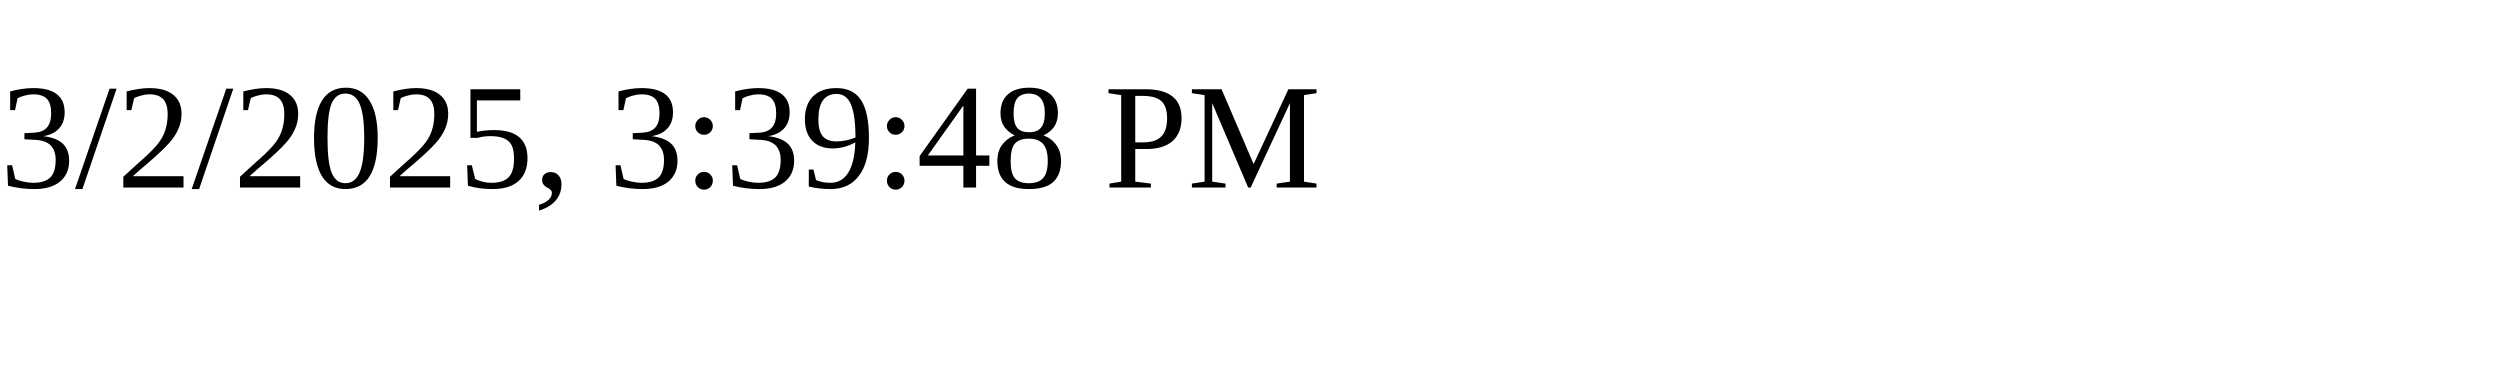
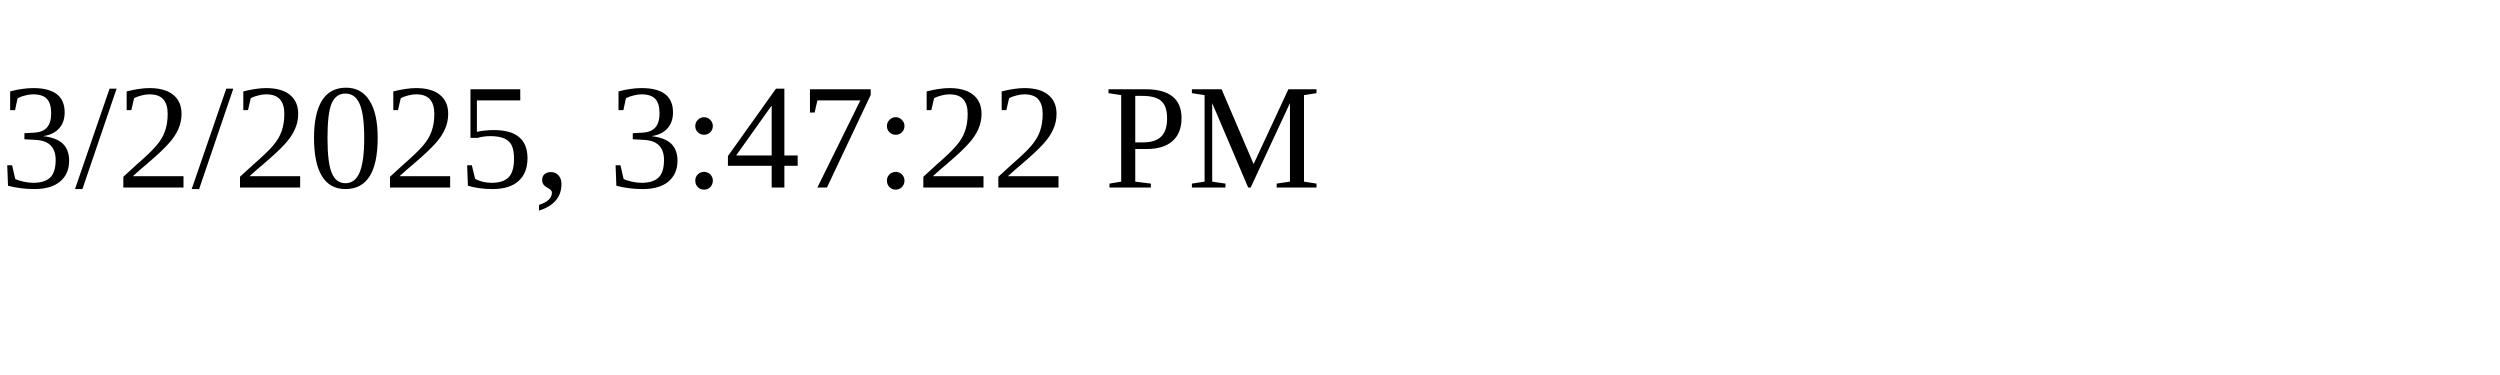
<svg xmlns="http://www.w3.org/2000/svg" height="30" width="200">
-   <text x="0" y="15">3/2/2025, 3:39:48 PM</text>
+   <text x="0" y="15">3/2/2025, 3:47:22 PM</text>
</svg>
